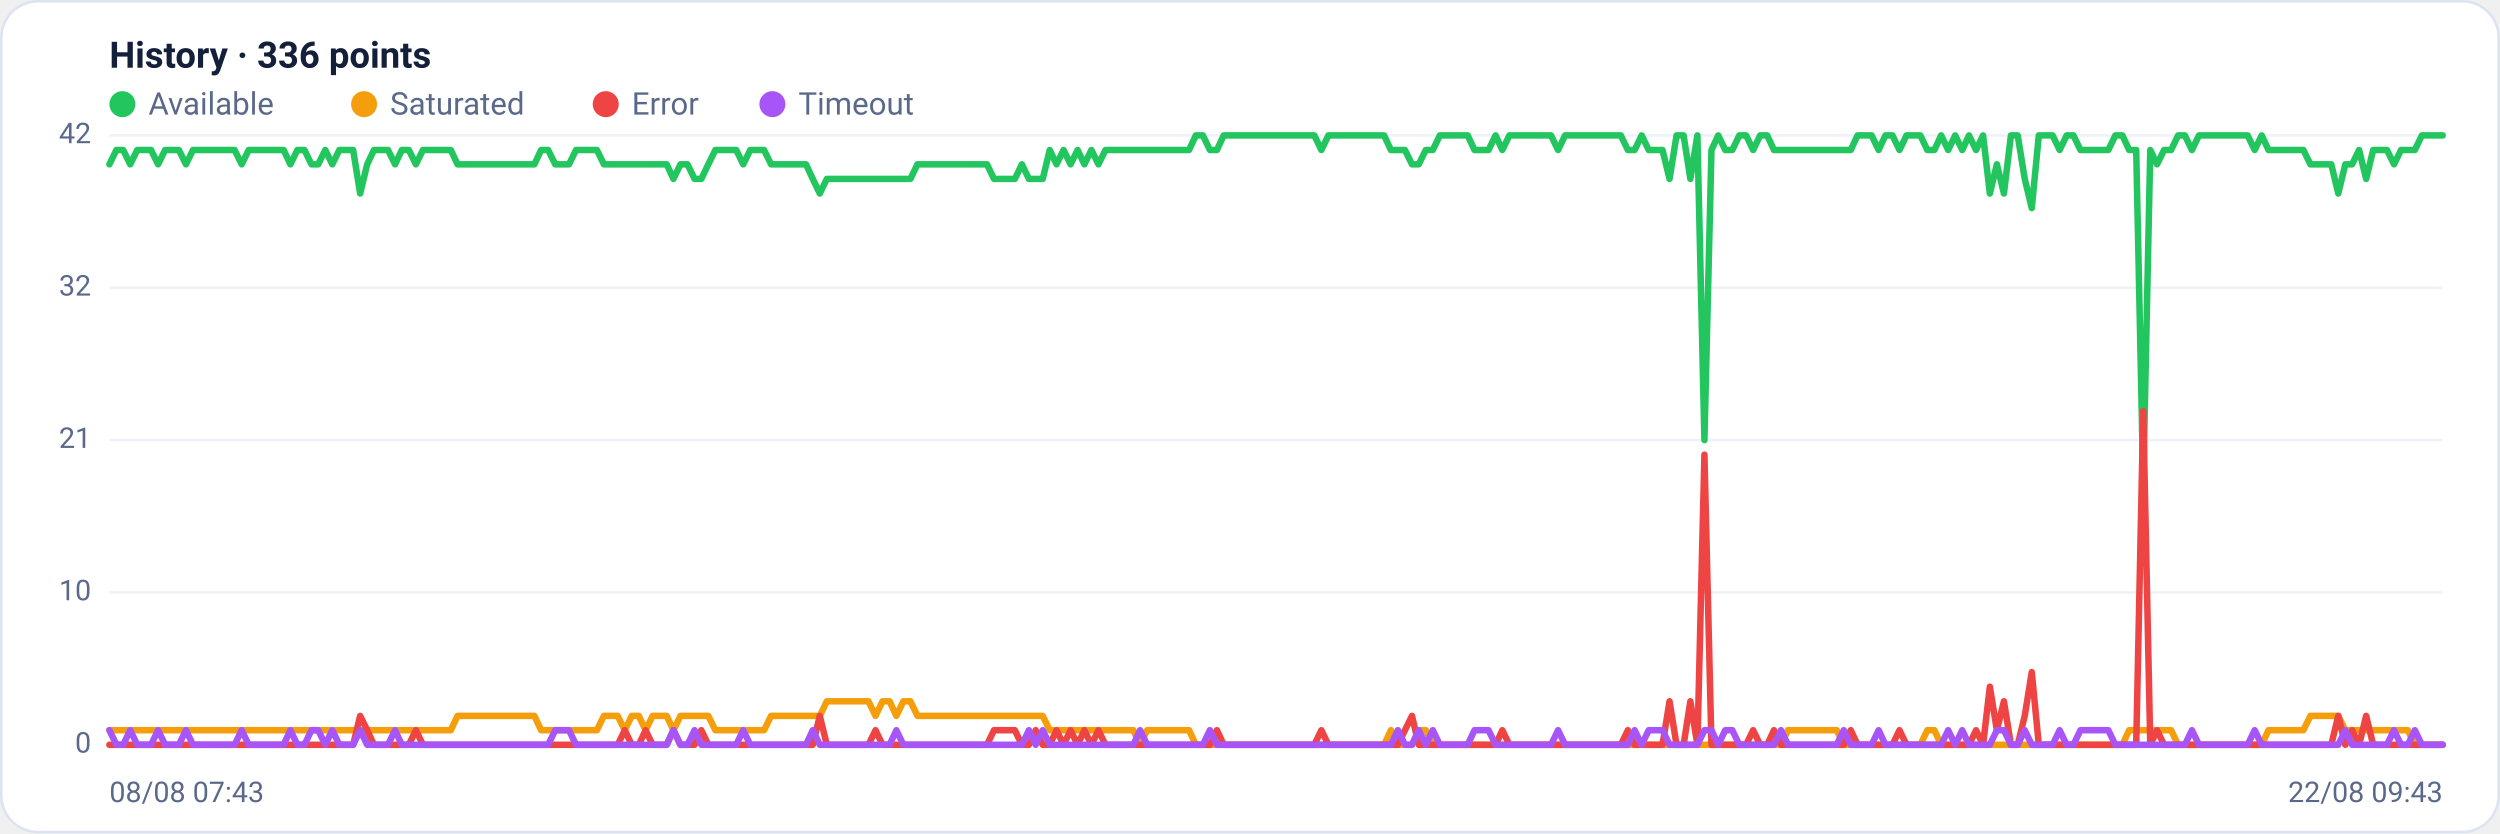
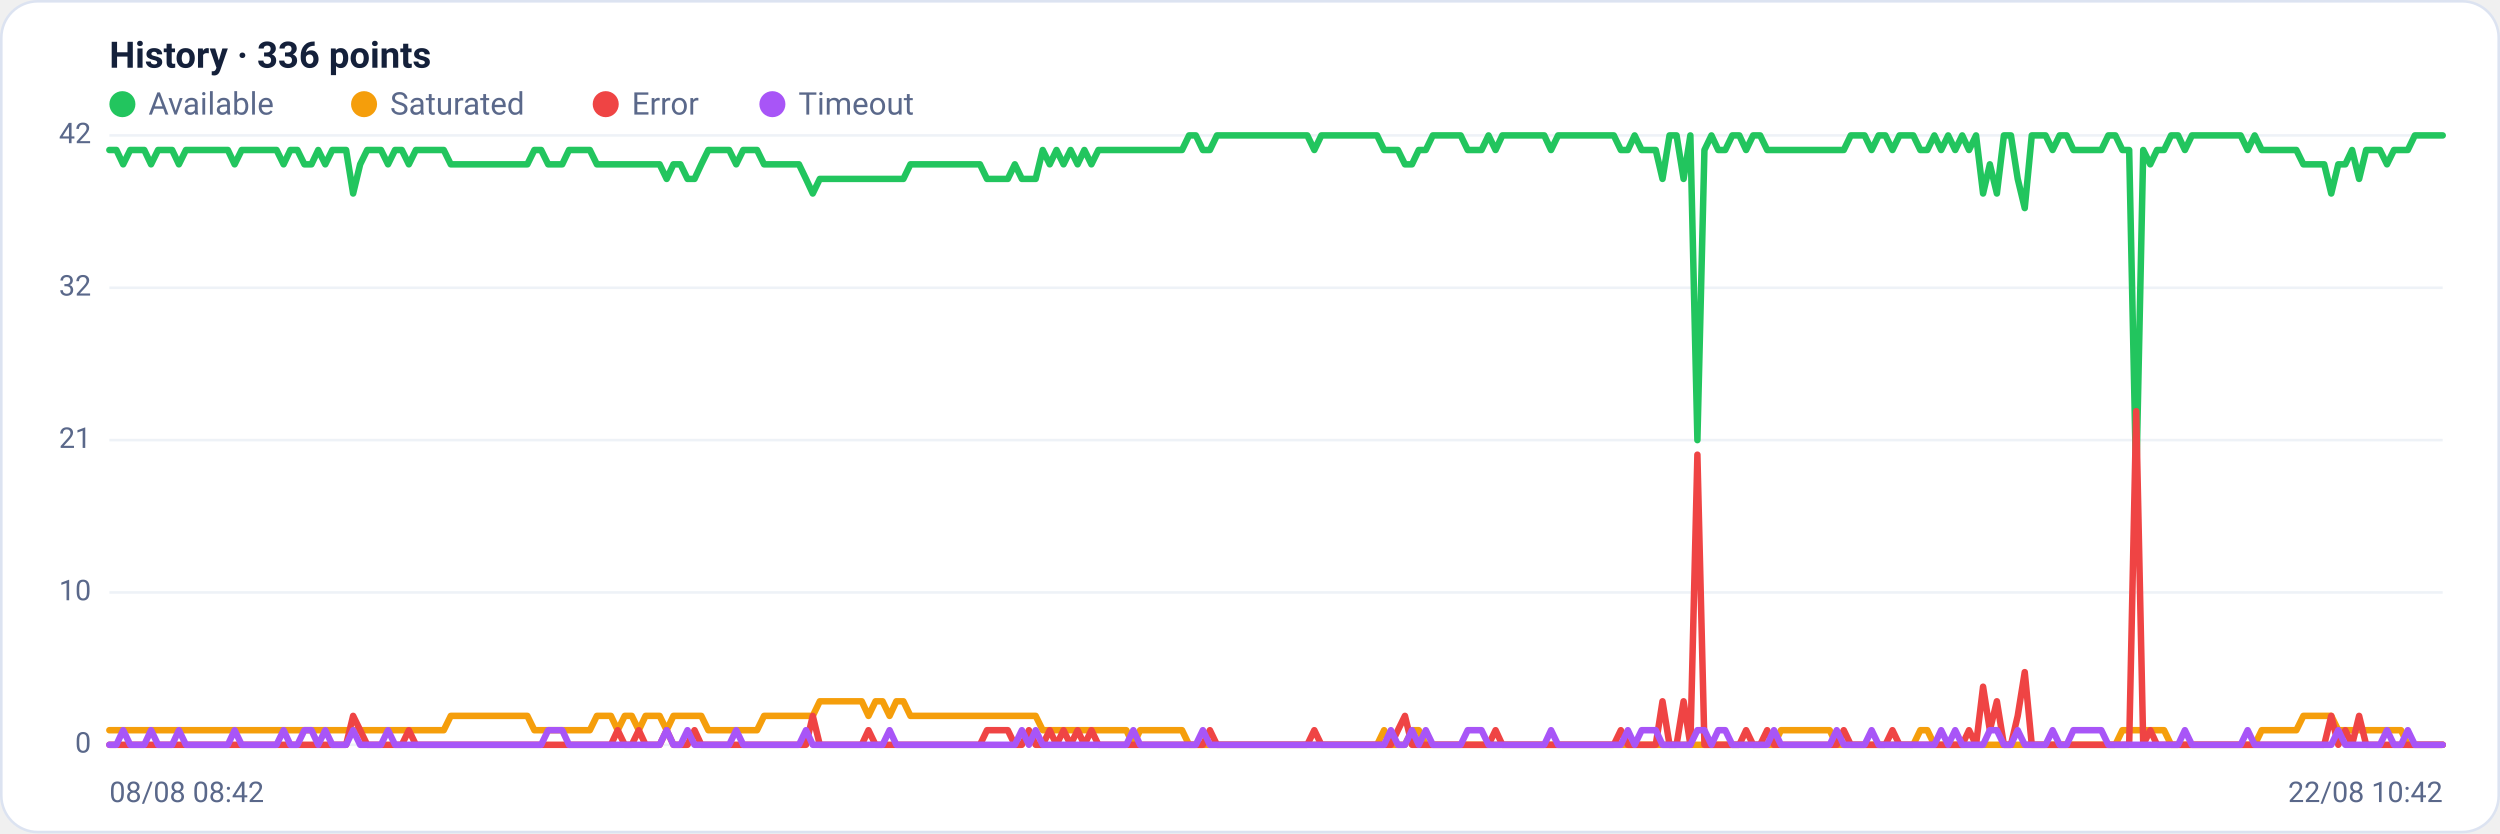
<svg xmlns="http://www.w3.org/2000/svg" viewBox="0 0 960 320" width="960" height="320" font-family="Segoe UI, system-ui, -apple-system, Roboto, Helvetica, Arial, sans-serif" role="img" aria-label="Availability history per region">
  <rect x="0.5" y="0.5" width="959" height="319" rx="14" fill="#ffffff" stroke="#dce3f1" />
  <text x="42" y="26" font-size="14" font-weight="600" fill="#14203a">History · 336 points</text>
  <circle cx="47" cy="40" r="5" fill="#22c55e" />
  <text x="57" y="44" font-size="12" fill="#5a688a">Available</text>
  <circle cx="139.8" cy="40" r="5" fill="#f59e0b" />
  <text x="149.8" y="44" font-size="12" fill="#5a688a">Saturated</text>
  <circle cx="232.6" cy="40" r="5" fill="#ef4444" />
  <text x="242.6" y="44" font-size="12" fill="#5a688a">Error</text>
  <circle cx="296.6" cy="40" r="5" fill="#a855f7" />
  <text x="306.6" y="44" font-size="12" fill="#5a688a">Timeout</text>
  <line x1="42" y1="286.0" x2="938" y2="286.0" stroke="#eef2f7" stroke-width="1" />
  <text x="35" y="289.0" text-anchor="end" font-size="11" fill="#5a688a">0</text>
  <line x1="42" y1="227.5" x2="938" y2="227.5" stroke="#eef2f7" stroke-width="1" />
  <text x="35" y="230.5" text-anchor="end" font-size="11" fill="#5a688a">10</text>
  <line x1="42" y1="169.0" x2="938" y2="169.0" stroke="#eef2f7" stroke-width="1" />
  <text x="35" y="172.0" text-anchor="end" font-size="11" fill="#5a688a">21</text>
  <line x1="42" y1="110.5" x2="938" y2="110.5" stroke="#eef2f7" stroke-width="1" />
  <text x="35" y="113.5" text-anchor="end" font-size="11" fill="#5a688a">32</text>
  <line x1="42" y1="52.0" x2="938" y2="52.0" stroke="#eef2f7" stroke-width="1" />
  <text x="35" y="55.0" text-anchor="end" font-size="11" fill="#5a688a">42</text>
-   <polyline fill="none" stroke="#22c55e" stroke-width="2.5" stroke-linejoin="round" stroke-linecap="round" points="42.0,63.1 44.7,57.6 47.3,57.6 50.0,63.1 52.7,57.6 55.4,57.6 58.0,57.6 60.7,63.1 63.4,57.6 66.1,57.6 68.7,57.6 71.4,63.1 74.1,57.6 76.8,57.6 79.4,57.6 82.1,57.6 84.8,57.6 87.5,57.6 90.1,57.6 92.8,63.1 95.5,57.6 98.2,57.6 100.8,57.6 103.5,57.6 106.2,57.6 108.9,57.6 111.5,63.1 114.2,57.6 116.9,57.6 119.6,63.1 122.2,63.1 124.9,57.6 127.6,63.1 130.3,57.6 132.9,57.6 135.6,57.6 138.3,74.3 141.0,63.1 143.6,57.6 146.3,57.6 149.0,57.6 151.7,63.1 154.3,57.6 157.0,57.6 159.7,63.1 162.4,57.6 165.0,57.6 167.7,57.6 170.4,57.6 173.1,57.6 175.7,63.1 178.4,63.1 181.1,63.1 183.8,63.1 186.4,63.1 189.1,63.1 191.8,63.1 194.5,63.1 197.1,63.1 199.8,63.1 202.5,63.1 205.2,63.1 207.8,57.6 210.5,57.6 213.2,63.1 215.9,63.1 218.5,63.1 221.2,57.6 223.9,57.6 226.5,57.6 229.2,57.6 231.9,63.1 234.6,63.1 237.2,63.1 239.9,63.1 242.6,63.1 245.3,63.1 247.9,63.1 250.6,63.1 253.3,63.1 256.0,63.1 258.6,68.7 261.3,63.1 264.0,63.1 266.7,68.7 269.3,68.7 272.0,63.1 274.7,57.6 277.4,57.6 280.0,57.6 282.7,57.6 285.4,63.1 288.1,57.6 290.7,57.6 293.4,57.6 296.1,63.1 298.8,63.1 301.4,63.1 304.1,63.1 306.8,63.1 309.5,63.1 312.1,68.7 314.8,74.3 317.5,68.7 320.2,68.7 322.8,68.7 325.5,68.7 328.2,68.7 330.9,68.7 333.5,68.7 336.2,68.7 338.9,68.7 341.6,68.7 344.2,68.7 346.9,68.7 349.6,68.7 352.3,63.1 354.9,63.1 357.6,63.1 360.3,63.1 363.0,63.1 365.6,63.1 368.3,63.1 371.0,63.1 373.7,63.1 376.3,63.1 379.0,63.1 381.7,68.7 384.4,68.7 387.0,68.7 389.7,68.7 392.4,63.1 395.1,68.7 397.7,68.7 400.4,68.7 403.1,57.6 405.7,63.1 408.4,57.6 411.1,63.1 413.8,57.6 416.4,63.1 419.1,57.6 421.8,63.1 424.5,57.6 427.1,57.6 429.8,57.6 432.5,57.6 435.2,57.6 437.8,57.6 440.5,57.6 443.2,57.6 445.9,57.6 448.5,57.6 451.2,57.6 453.9,57.6 456.6,57.6 459.2,52.0 461.9,52.0 464.6,57.6 467.3,57.6 469.9,52.0 472.6,52.0 475.3,52.0 478.0,52.0 480.6,52.0 483.3,52.0 486.0,52.0 488.7,52.0 491.3,52.0 494.0,52.0 496.7,52.0 499.4,52.0 502.0,52.0 504.7,52.0 507.4,57.6 510.1,52.0 512.7,52.0 515.4,52.0 518.1,52.0 520.8,52.0 523.4,52.0 526.1,52.0 528.8,52.0 531.5,52.0 534.1,57.6 536.8,57.6 539.5,57.6 542.2,63.1 544.8,63.1 547.5,57.6 550.2,57.6 552.9,52.0 555.5,52.0 558.2,52.0 560.9,52.0 563.6,52.0 566.2,57.6 568.9,57.6 571.6,57.6 574.3,52.0 576.9,57.6 579.6,52.0 582.3,52.0 584.9,52.0 587.6,52.0 590.3,52.0 593.0,52.0 595.6,52.0 598.3,57.6 601.0,52.0 603.7,52.0 606.3,52.0 609.0,52.0 611.7,52.0 614.4,52.0 617.0,52.0 619.7,52.0 622.4,52.0 625.1,57.6 627.7,57.6 630.4,52.0 633.1,57.6 635.8,57.6 638.4,57.6 641.1,68.7 643.8,52.0 646.5,52.0 649.1,68.7 651.8,52.0 654.5,169.0 657.2,57.6 659.8,52.0 662.5,57.6 665.2,57.6 667.9,52.0 670.5,52.0 673.2,57.6 675.9,52.0 678.6,52.0 681.2,57.6 683.9,57.6 686.6,57.6 689.3,57.6 691.9,57.6 694.6,57.6 697.3,57.6 700.0,57.6 702.6,57.6 705.3,57.6 708.0,57.6 710.7,57.6 713.3,52.0 716.0,52.0 718.7,52.0 721.4,57.6 724.0,52.0 726.7,52.0 729.4,57.6 732.1,52.0 734.7,52.0 737.4,52.0 740.1,57.6 742.8,57.6 745.4,52.0 748.1,57.6 750.8,52.0 753.5,57.6 756.1,52.0 758.8,57.6 761.5,52.0 764.1,74.3 766.8,63.1 769.5,74.3 772.2,52.0 774.8,52.0 777.5,68.7 780.2,79.9 782.9,52.0 785.5,52.0 788.2,52.0 790.9,57.6 793.6,52.0 796.2,52.0 798.9,57.6 801.6,57.6 804.3,57.6 806.9,57.6 809.6,57.6 812.3,52.0 815.0,52.0 817.6,57.6 820.3,57.6 823.0,185.7 825.7,57.6 828.3,63.1 831.0,57.6 833.7,57.6 836.4,52.0 839.0,52.0 841.7,57.6 844.4,52.0 847.1,52.0 849.7,52.0 852.4,52.0 855.1,52.0 857.8,52.0 860.4,52.0 863.1,52.0 865.8,57.6 868.5,52.0 871.1,57.6 873.8,57.6 876.5,57.6 879.2,57.6 881.8,57.6 884.5,57.6 887.2,63.1 889.9,63.1 892.5,63.1 895.2,63.1 897.9,74.3 900.6,63.1 903.2,63.1 905.9,57.6 908.6,68.7 911.3,57.6 913.9,57.6 916.6,57.6 919.3,63.1 922.0,57.6 924.6,57.6 927.3,57.6 930.0,52.0 932.7,52.0 935.3,52.0 938.0,52.0" />
-   <polyline fill="none" stroke="#f59e0b" stroke-width="2.5" stroke-linejoin="round" stroke-linecap="round" points="42.0,280.4 44.7,280.4 47.3,280.4 50.0,280.4 52.7,280.4 55.4,280.4 58.0,280.4 60.7,280.4 63.4,280.4 66.1,280.4 68.7,280.4 71.4,280.4 74.1,280.4 76.8,280.4 79.4,280.4 82.1,280.4 84.8,280.4 87.5,280.4 90.1,280.4 92.8,280.4 95.5,280.4 98.2,280.4 100.8,280.4 103.5,280.4 106.2,280.4 108.9,280.4 111.5,280.4 114.2,280.4 116.9,280.4 119.6,280.4 122.2,280.4 124.9,280.4 127.6,280.4 130.3,280.4 132.9,280.4 135.6,280.4 138.3,280.4 141.0,280.4 143.6,280.4 146.3,280.4 149.0,280.4 151.7,280.4 154.3,280.4 157.0,280.4 159.7,280.4 162.4,280.4 165.0,280.4 167.7,280.4 170.4,280.4 173.1,280.4 175.7,274.9 178.4,274.9 181.1,274.9 183.8,274.9 186.4,274.9 189.1,274.9 191.8,274.9 194.5,274.9 197.1,274.9 199.8,274.9 202.5,274.9 205.2,274.9 207.8,280.4 210.5,280.4 213.2,280.4 215.9,280.4 218.5,280.4 221.2,280.4 223.9,280.4 226.5,280.4 229.2,280.4 231.9,274.9 234.6,274.9 237.2,274.9 239.9,280.4 242.6,274.9 245.3,274.9 247.9,280.4 250.6,274.9 253.3,274.9 256.0,274.9 258.6,280.4 261.3,274.9 264.0,274.9 266.7,274.9 269.3,274.9 272.0,274.9 274.7,280.4 277.4,280.4 280.0,280.4 282.7,280.4 285.4,280.4 288.1,280.4 290.7,280.4 293.4,280.4 296.1,274.9 298.8,274.9 301.4,274.9 304.1,274.9 306.8,274.9 309.5,274.9 312.1,274.9 314.8,274.9 317.5,269.3 320.2,269.3 322.8,269.3 325.5,269.3 328.2,269.3 330.9,269.3 333.5,269.3 336.2,274.9 338.9,269.3 341.6,269.3 344.2,274.9 346.9,269.3 349.6,269.3 352.3,274.9 354.9,274.9 357.6,274.9 360.3,274.9 363.0,274.9 365.6,274.9 368.3,274.9 371.0,274.9 373.7,274.9 376.3,274.9 379.0,274.9 381.7,274.9 384.4,274.9 387.0,274.9 389.7,274.9 392.4,274.9 395.1,274.9 397.7,274.9 400.4,274.9 403.1,280.4 405.7,280.4 408.4,280.4 411.1,280.4 413.8,280.4 416.4,280.4 419.1,280.4 421.8,280.4 424.5,280.4 427.1,280.4 429.8,280.4 432.5,280.4 435.2,280.4 437.8,286.0 440.5,280.4 443.2,280.4 445.9,280.4 448.5,280.4 451.2,280.4 453.9,280.4 456.6,280.4 459.2,286.0 461.9,286.0 464.6,286.0 467.3,286.0 469.9,286.0 472.6,286.0 475.3,286.0 478.0,286.0 480.6,286.0 483.3,286.0 486.0,286.0 488.7,286.0 491.3,286.0 494.0,286.0 496.7,286.0 499.4,286.0 502.0,286.0 504.7,286.0 507.4,286.0 510.1,286.0 512.7,286.0 515.4,286.0 518.1,286.0 520.8,286.0 523.4,286.0 526.1,286.0 528.8,286.0 531.5,286.0 534.1,280.4 536.8,286.0 539.5,286.0 542.2,286.0 544.8,280.4 547.5,280.4 550.2,286.0 552.9,286.0 555.5,286.0 558.2,286.0 560.9,286.0 563.6,286.0 566.2,286.0 568.9,286.0 571.6,286.0 574.3,286.0 576.9,286.0 579.6,286.0 582.3,286.0 584.9,286.0 587.6,286.0 590.3,286.0 593.0,286.0 595.6,286.0 598.3,286.0 601.0,286.0 603.7,286.0 606.3,286.0 609.0,286.0 611.7,286.0 614.4,286.0 617.0,286.0 619.7,286.0 622.4,286.0 625.1,286.0 627.7,286.0 630.4,286.0 633.1,286.0 635.8,286.0 638.4,286.0 641.1,286.0 643.8,286.0 646.5,286.0 649.1,286.0 651.8,286.0 654.5,286.0 657.2,286.0 659.8,286.0 662.5,286.0 665.2,286.0 667.9,286.0 670.5,286.0 673.2,286.0 675.9,286.0 678.6,286.0 681.2,286.0 683.9,286.0 686.6,280.4 689.3,280.4 691.9,280.4 694.6,280.4 697.3,280.4 700.0,280.4 702.6,280.4 705.3,280.4 708.0,286.0 710.7,286.0 713.3,286.0 716.0,286.0 718.7,286.0 721.4,286.0 724.0,286.0 726.7,286.0 729.4,286.0 732.1,286.0 734.7,286.0 737.4,286.0 740.1,280.4 742.8,280.4 745.4,286.0 748.1,286.0 750.8,286.0 753.5,286.0 756.1,286.0 758.8,286.0 761.5,286.0 764.1,286.0 766.8,286.0 769.5,286.0 772.2,286.0 774.8,286.0 777.5,286.0 780.2,286.0 782.9,286.0 785.5,286.0 788.2,286.0 790.9,286.0 793.6,286.0 796.2,286.0 798.9,286.0 801.6,286.0 804.3,286.0 806.9,286.0 809.6,286.0 812.3,286.0 815.0,286.0 817.6,280.4 820.3,280.4 823.0,280.4 825.7,280.4 828.3,280.4 831.0,280.4 833.7,280.4 836.4,286.0 839.0,286.0 841.7,286.0 844.4,286.0 847.1,286.0 849.7,286.0 852.4,286.0 855.1,286.0 857.8,286.0 860.4,286.0 863.1,286.0 865.8,286.0 868.5,286.0 871.1,280.4 873.8,280.4 876.5,280.4 879.2,280.4 881.8,280.4 884.5,280.4 887.2,274.9 889.9,274.9 892.5,274.9 895.2,274.9 897.9,274.9 900.6,280.4 903.2,280.4 905.9,280.4 908.6,280.4 911.3,280.4 913.9,280.4 916.6,280.4 919.3,280.4 922.0,280.4 924.6,280.4 927.3,286.0 930.0,286.0 932.7,286.0 935.3,286.0 938.0,286.0" />
-   <polyline fill="none" stroke="#ef4444" stroke-width="2.5" stroke-linejoin="round" stroke-linecap="round" points="42.0,286.0 44.7,286.0 47.3,286.0 50.0,286.0 52.7,286.0 55.4,286.0 58.0,286.0 60.7,286.0 63.4,286.0 66.1,286.0 68.7,286.0 71.4,286.0 74.1,286.0 76.8,286.0 79.4,286.0 82.1,286.0 84.8,286.0 87.5,286.0 90.1,286.0 92.8,286.0 95.5,286.0 98.2,286.0 100.8,286.0 103.5,286.0 106.2,286.0 108.9,286.0 111.5,286.0 114.2,286.0 116.9,286.0 119.6,286.0 122.2,286.0 124.9,286.0 127.6,286.0 130.3,286.0 132.9,286.0 135.6,286.0 138.3,274.9 141.0,280.4 143.6,286.0 146.3,286.0 149.0,286.0 151.7,286.0 154.3,286.0 157.0,286.0 159.7,280.4 162.4,286.0 165.0,286.0 167.7,286.0 170.4,286.0 173.1,286.0 175.7,286.0 178.4,286.0 181.1,286.0 183.8,286.0 186.4,286.0 189.1,286.0 191.8,286.0 194.5,286.0 197.1,286.0 199.8,286.0 202.5,286.0 205.2,286.0 207.8,286.0 210.5,286.0 213.2,286.0 215.9,286.0 218.5,286.0 221.2,286.0 223.9,286.0 226.5,286.0 229.2,286.0 231.9,286.0 234.6,286.0 237.2,286.0 239.9,280.4 242.6,286.0 245.3,286.0 247.9,280.4 250.6,286.0 253.3,286.0 256.0,286.0 258.6,280.4 261.3,286.0 264.0,286.0 266.7,286.0 269.3,280.4 272.0,286.0 274.7,286.0 277.4,286.0 280.0,286.0 282.7,286.0 285.4,286.0 288.1,286.0 290.7,286.0 293.4,286.0 296.1,286.0 298.8,286.0 301.4,286.0 304.1,286.0 306.8,286.0 309.5,286.0 312.1,286.0 314.8,274.9 317.5,286.0 320.2,286.0 322.8,286.0 325.5,286.0 328.2,286.0 330.9,286.0 333.5,286.0 336.2,280.4 338.9,286.0 341.6,286.0 344.2,286.0 346.9,286.0 349.6,286.0 352.3,286.0 354.9,286.0 357.6,286.0 360.3,286.0 363.0,286.0 365.6,286.0 368.3,286.0 371.0,286.0 373.7,286.0 376.3,286.0 379.0,286.0 381.7,280.4 384.4,280.4 387.0,280.4 389.7,280.4 392.4,286.0 395.1,286.0 397.7,280.4 400.4,286.0 403.1,286.0 405.7,280.4 408.4,286.0 411.1,280.4 413.8,286.0 416.4,280.4 419.1,286.0 421.8,280.4 424.5,286.0 427.1,286.0 429.8,286.0 432.5,286.0 435.2,286.0 437.8,286.0 440.5,286.0 443.2,286.0 445.9,286.0 448.5,286.0 451.2,286.0 453.9,286.0 456.6,286.0 459.2,286.0 461.9,286.0 464.6,286.0 467.3,280.4 469.9,286.0 472.6,286.0 475.3,286.0 478.0,286.0 480.6,286.0 483.3,286.0 486.0,286.0 488.7,286.0 491.3,286.0 494.0,286.0 496.7,286.0 499.4,286.0 502.0,286.0 504.7,286.0 507.4,280.4 510.1,286.0 512.7,286.0 515.4,286.0 518.1,286.0 520.8,286.0 523.4,286.0 526.1,286.0 528.8,286.0 531.5,286.0 534.1,286.0 536.8,286.0 539.5,280.4 542.2,274.9 544.8,286.0 547.5,286.0 550.2,286.0 552.9,286.0 555.5,286.0 558.2,286.0 560.9,286.0 563.6,286.0 566.2,286.0 568.9,286.0 571.6,286.0 574.3,286.0 576.9,280.4 579.6,286.0 582.3,286.0 584.9,286.0 587.6,286.0 590.3,286.0 593.0,286.0 595.6,286.0 598.3,286.0 601.0,286.0 603.7,286.0 606.3,286.0 609.0,286.0 611.7,286.0 614.4,286.0 617.0,286.0 619.7,286.0 622.4,286.0 625.1,280.4 627.7,286.0 630.4,286.0 633.1,286.0 635.8,286.0 638.4,286.0 641.1,269.3 643.8,286.0 646.5,286.0 649.1,269.3 651.8,286.0 654.5,174.6 657.2,286.0 659.8,286.0 662.5,286.0 665.2,286.0 667.9,286.0 670.5,286.0 673.2,280.4 675.9,286.0 678.6,286.0 681.2,280.4 683.9,286.0 686.6,286.0 689.3,286.0 691.9,286.0 694.6,286.0 697.3,286.0 700.0,286.0 702.6,286.0 705.3,286.0 708.0,286.0 710.7,280.4 713.3,286.0 716.0,286.0 718.7,286.0 721.4,286.0 724.0,286.0 726.7,286.0 729.4,280.4 732.1,286.0 734.7,286.0 737.4,286.0 740.1,286.0 742.8,286.0 745.4,286.0 748.1,286.0 750.8,286.0 753.5,286.0 756.1,286.0 758.8,280.4 761.5,286.0 764.1,263.7 766.8,280.4 769.5,269.3 772.2,286.0 774.8,286.0 777.5,274.9 780.2,258.1 782.9,286.0 785.5,286.0 788.2,286.0 790.9,286.0 793.6,286.0 796.2,286.0 798.9,286.0 801.6,286.0 804.3,286.0 806.9,286.0 809.6,286.0 812.3,286.0 815.0,286.0 817.6,286.0 820.3,286.0 823.0,157.9 825.7,286.0 828.3,280.4 831.0,286.0 833.7,286.0 836.4,286.0 839.0,286.0 841.7,286.0 844.4,286.0 847.1,286.0 849.7,286.0 852.4,286.0 855.1,286.0 857.8,286.0 860.4,286.0 863.1,286.0 865.8,286.0 868.5,286.0 871.1,286.0 873.8,286.0 876.5,286.0 879.2,286.0 881.8,286.0 884.5,286.0 887.2,286.0 889.9,286.0 892.5,286.0 895.2,286.0 897.9,274.9 900.6,286.0 903.2,280.4 905.9,286.0 908.6,274.9 911.3,286.0 913.9,286.0 916.6,286.0 919.3,286.0 922.0,286.0 924.6,286.0 927.3,286.0 930.0,286.0 932.7,286.0 935.3,286.0 938.0,286.0" />
-   <polyline fill="none" stroke="#a855f7" stroke-width="2.5" stroke-linejoin="round" stroke-linecap="round" points="42.0,280.4 44.7,286.0 47.3,286.0 50.0,280.4 52.7,286.0 55.4,286.0 58.0,286.0 60.7,280.4 63.4,286.0 66.1,286.0 68.7,286.0 71.4,280.4 74.1,286.0 76.8,286.0 79.4,286.0 82.1,286.0 84.8,286.0 87.5,286.0 90.1,286.0 92.8,280.4 95.5,286.0 98.2,286.0 100.8,286.0 103.5,286.0 106.2,286.0 108.9,286.0 111.5,280.4 114.2,286.0 116.9,286.0 119.6,280.4 122.2,280.4 124.9,286.0 127.6,280.4 130.3,286.0 132.9,286.0 135.6,286.0 138.3,280.4 141.0,286.0 143.6,286.0 146.3,286.0 149.0,286.0 151.7,280.4 154.3,286.0 157.0,286.0 159.7,286.0 162.4,286.0 165.0,286.0 167.7,286.0 170.4,286.0 173.1,286.0 175.7,286.0 178.4,286.0 181.1,286.0 183.8,286.0 186.4,286.0 189.1,286.0 191.8,286.0 194.5,286.0 197.1,286.0 199.8,286.0 202.5,286.0 205.2,286.0 207.8,286.0 210.5,286.0 213.2,280.4 215.9,280.4 218.5,280.4 221.2,286.0 223.9,286.0 226.5,286.0 229.2,286.0 231.9,286.0 234.6,286.0 237.2,286.0 239.9,286.0 242.6,286.0 245.3,286.0 247.9,286.0 250.6,286.0 253.3,286.0 256.0,286.0 258.6,280.4 261.3,286.0 264.0,286.0 266.7,280.4 269.3,286.0 272.0,286.0 274.7,286.0 277.4,286.0 280.0,286.0 282.7,286.0 285.4,280.4 288.1,286.0 290.7,286.0 293.4,286.0 296.1,286.0 298.8,286.0 301.4,286.0 304.1,286.0 306.8,286.0 309.5,286.0 312.1,280.4 314.8,286.0 317.5,286.0 320.2,286.0 322.8,286.0 325.5,286.0 328.2,286.0 330.9,286.0 333.5,286.0 336.2,286.0 338.9,286.0 341.6,286.0 344.2,280.4 346.9,286.0 349.6,286.0 352.3,286.0 354.9,286.0 357.6,286.0 360.3,286.0 363.0,286.0 365.6,286.0 368.3,286.0 371.0,286.0 373.7,286.0 376.3,286.0 379.0,286.0 381.7,286.0 384.4,286.0 387.0,286.0 389.7,286.0 392.4,286.0 395.1,280.4 397.7,286.0 400.4,280.4 403.1,286.0 405.7,286.0 408.4,286.0 411.1,286.0 413.8,286.0 416.4,286.0 419.1,286.0 421.8,286.0 424.5,286.0 427.1,286.0 429.8,286.0 432.5,286.0 435.2,286.0 437.8,280.4 440.5,286.0 443.2,286.0 445.9,286.0 448.5,286.0 451.2,286.0 453.9,286.0 456.6,286.0 459.2,286.0 461.9,286.0 464.6,280.4 467.3,286.0 469.9,286.0 472.6,286.0 475.3,286.0 478.0,286.0 480.6,286.0 483.3,286.0 486.0,286.0 488.7,286.0 491.3,286.0 494.0,286.0 496.7,286.0 499.4,286.0 502.0,286.0 504.7,286.0 507.4,286.0 510.1,286.0 512.7,286.0 515.4,286.0 518.1,286.0 520.8,286.0 523.4,286.0 526.1,286.0 528.8,286.0 531.5,286.0 534.1,286.0 536.8,280.4 539.5,286.0 542.2,286.0 544.8,280.4 547.5,286.0 550.2,280.4 552.9,286.0 555.5,286.0 558.2,286.0 560.9,286.0 563.6,286.0 566.2,280.4 568.9,280.4 571.6,280.4 574.3,286.0 576.9,286.0 579.6,286.0 582.3,286.0 584.9,286.0 587.6,286.0 590.3,286.0 593.0,286.0 595.6,286.0 598.3,280.4 601.0,286.0 603.7,286.0 606.3,286.0 609.0,286.0 611.7,286.0 614.4,286.0 617.0,286.0 619.7,286.0 622.4,286.0 625.1,286.0 627.7,280.4 630.4,286.0 633.1,280.4 635.8,280.4 638.4,280.4 641.1,286.0 643.8,286.0 646.5,286.0 649.1,286.0 651.8,286.0 654.5,280.4 657.2,280.4 659.8,286.0 662.5,280.4 665.2,280.4 667.9,286.0 670.5,286.0 673.2,286.0 675.9,286.0 678.6,286.0 681.2,286.0 683.9,280.4 686.6,286.0 689.3,286.0 691.9,286.0 694.6,286.0 697.3,286.0 700.0,286.0 702.6,286.0 705.3,286.0 708.0,280.4 710.7,286.0 713.3,286.0 716.0,286.0 718.7,286.0 721.4,280.4 724.0,286.0 726.7,286.0 729.4,286.0 732.1,286.0 734.7,286.0 737.4,286.0 740.1,286.0 742.8,286.0 745.4,286.0 748.1,280.4 750.8,286.0 753.5,280.4 756.1,286.0 758.8,286.0 761.5,286.0 764.1,286.0 766.8,280.4 769.5,280.4 772.2,286.0 774.8,286.0 777.5,280.4 780.2,286.0 782.9,286.0 785.5,286.0 788.2,286.0 790.9,280.4 793.6,286.0 796.2,286.0 798.9,280.4 801.6,280.4 804.3,280.4 806.9,280.4 809.6,280.4 812.3,286.0 815.0,286.0 817.6,286.0 820.3,286.0 823.0,286.0 825.7,286.0 828.3,286.0 831.0,286.0 833.7,286.0 836.4,286.0 839.0,286.0 841.7,280.4 844.4,286.0 847.1,286.0 849.7,286.0 852.4,286.0 855.1,286.0 857.8,286.0 860.4,286.0 863.1,286.0 865.8,280.4 868.5,286.0 871.1,286.0 873.8,286.0 876.5,286.0 879.2,286.0 881.8,286.0 884.5,286.0 887.2,286.0 889.9,286.0 892.5,286.0 895.2,286.0 897.9,286.0 900.6,280.4 903.2,286.0 905.9,286.0 908.6,286.0 911.3,286.0 913.9,286.0 916.6,286.0 919.3,280.4 922.0,286.0 924.6,286.0 927.3,280.4 930.0,286.0 932.7,286.0 935.3,286.0 938.0,286.0" />
-   <text x="42" y="308" font-size="11" fill="#5a688a">08/08 07:43</text>
-   <text x="938" y="308" text-anchor="end" font-size="11" fill="#5a688a">22/08 09:43</text>
+   <polyline fill="none" stroke="#22c55e" stroke-width="2.5" stroke-linejoin="round" stroke-linecap="round" points="42.0,57.6 44.7,57.6 47.3,63.1 50.0,57.6 52.7,57.6 55.4,57.6 58.0,63.1 60.7,57.6 63.4,57.6 66.1,57.6 68.7,63.1 71.4,57.6 74.1,57.6 76.8,57.6 79.4,57.6 82.1,57.6 84.8,57.6 87.5,57.6 90.1,63.1 92.8,57.6 95.5,57.6 98.2,57.6 100.8,57.6 103.5,57.6 106.2,57.6 108.9,63.1 111.5,57.6 114.2,57.6 116.9,63.1 119.6,63.1 122.2,57.6 124.9,63.1 127.6,57.6 130.3,57.6 132.9,57.6 135.6,74.3 138.3,63.1 141.0,57.6 143.6,57.6 146.3,57.6 149.0,63.1 151.7,57.6 154.3,57.6 157.0,63.1 159.7,57.6 162.4,57.6 165.0,57.6 167.7,57.6 170.4,57.6 173.1,63.1 175.7,63.1 178.4,63.1 181.1,63.1 183.8,63.1 186.4,63.1 189.1,63.1 191.8,63.1 194.5,63.1 197.1,63.1 199.8,63.1 202.5,63.1 205.2,57.6 207.8,57.6 210.5,63.1 213.2,63.1 215.9,63.1 218.5,57.6 221.2,57.6 223.9,57.6 226.5,57.6 229.2,63.1 231.9,63.1 234.6,63.1 237.2,63.1 239.9,63.1 242.6,63.1 245.3,63.1 247.9,63.1 250.6,63.1 253.3,63.1 256.0,68.7 258.6,63.1 261.3,63.1 264.0,68.7 266.7,68.7 269.3,63.1 272.0,57.6 274.7,57.6 277.4,57.6 280.0,57.6 282.7,63.1 285.4,57.6 288.1,57.6 290.7,57.6 293.4,63.1 296.1,63.1 298.8,63.1 301.4,63.1 304.1,63.1 306.8,63.1 309.5,68.7 312.1,74.3 314.8,68.7 317.5,68.7 320.2,68.7 322.8,68.7 325.5,68.7 328.2,68.7 330.9,68.7 333.5,68.7 336.2,68.7 338.9,68.7 341.6,68.7 344.2,68.7 346.9,68.7 349.6,63.1 352.3,63.1 354.9,63.1 357.6,63.1 360.3,63.1 363.0,63.1 365.6,63.1 368.3,63.1 371.0,63.1 373.7,63.1 376.3,63.1 379.0,68.7 381.7,68.7 384.4,68.7 387.0,68.7 389.7,63.1 392.4,68.7 395.1,68.7 397.7,68.7 400.4,57.6 403.1,63.1 405.7,57.6 408.4,63.1 411.1,57.6 413.8,63.1 416.4,57.6 419.1,63.1 421.8,57.6 424.5,57.6 427.1,57.6 429.8,57.6 432.5,57.6 435.2,57.6 437.8,57.6 440.5,57.6 443.2,57.6 445.9,57.6 448.5,57.6 451.2,57.6 453.9,57.6 456.6,52.0 459.2,52.0 461.9,57.6 464.6,57.6 467.3,52.0 469.9,52.0 472.6,52.0 475.3,52.0 478.0,52.0 480.6,52.0 483.3,52.0 486.0,52.0 488.7,52.0 491.3,52.0 494.0,52.0 496.7,52.0 499.4,52.0 502.0,52.0 504.7,57.6 507.4,52.0 510.1,52.0 512.7,52.0 515.4,52.0 518.1,52.0 520.8,52.0 523.4,52.0 526.1,52.0 528.8,52.0 531.5,57.6 534.1,57.6 536.8,57.6 539.5,63.1 542.2,63.1 544.8,57.6 547.5,57.6 550.2,52.0 552.9,52.0 555.5,52.0 558.2,52.0 560.9,52.0 563.6,57.6 566.2,57.6 568.9,57.6 571.6,52.0 574.3,57.6 576.9,52.0 579.6,52.0 582.3,52.0 584.9,52.0 587.6,52.0 590.3,52.0 593.0,52.0 595.6,57.6 598.3,52.0 601.0,52.0 603.7,52.0 606.3,52.0 609.0,52.0 611.7,52.0 614.4,52.0 617.0,52.0 619.7,52.0 622.4,57.6 625.1,57.6 627.7,52.0 630.4,57.6 633.1,57.6 635.8,57.6 638.4,68.7 641.1,52.0 643.8,52.0 646.5,68.7 649.1,52.0 651.8,169.0 654.5,57.6 657.2,52.0 659.8,57.6 662.5,57.6 665.2,52.0 667.9,52.0 670.5,57.6 673.2,52.0 675.9,52.0 678.6,57.6 681.2,57.6 683.9,57.6 686.6,57.6 689.3,57.6 691.9,57.6 694.6,57.6 697.3,57.6 700.0,57.6 702.6,57.6 705.3,57.6 708.0,57.6 710.7,52.0 713.3,52.0 716.0,52.0 718.7,57.6 721.4,52.0 724.0,52.0 726.7,57.6 729.4,52.0 732.1,52.0 734.7,52.0 737.4,57.6 740.1,57.6 742.8,52.0 745.4,57.6 748.1,52.0 750.8,57.6 753.5,52.0 756.1,57.6 758.8,52.0 761.5,74.3 764.1,63.1 766.8,74.3 769.5,52.0 772.2,52.0 774.8,68.7 777.5,79.9 780.2,52.0 782.9,52.0 785.5,52.0 788.2,57.6 790.9,52.0 793.6,52.0 796.2,57.6 798.9,57.6 801.6,57.6 804.3,57.6 806.9,57.6 809.6,52.0 812.3,52.0 815.0,57.6 817.6,57.6 820.3,185.7 823.0,57.6 825.7,63.1 828.3,57.6 831.0,57.6 833.7,52.0 836.4,52.0 839.0,57.6 841.7,52.0 844.4,52.0 847.1,52.0 849.7,52.0 852.4,52.0 855.1,52.0 857.8,52.0 860.4,52.0 863.1,57.6 865.8,52.0 868.5,57.6 871.1,57.6 873.8,57.6 876.5,57.6 879.2,57.6 881.8,57.6 884.5,63.1 887.2,63.1 889.9,63.1 892.5,63.1 895.2,74.3 897.9,63.1 900.6,63.1 903.2,57.6 905.9,68.7 908.6,57.6 911.3,57.6 913.9,57.6 916.6,63.1 919.3,57.6 922.0,57.6 924.6,57.6 927.3,52.0 930.0,52.0 932.7,52.0 935.3,52.0 938.0,52.0" />
+   <polyline fill="none" stroke="#f59e0b" stroke-width="2.5" stroke-linejoin="round" stroke-linecap="round" points="42.0,280.4 44.7,280.4 47.3,280.4 50.0,280.4 52.7,280.4 55.4,280.4 58.0,280.4 60.7,280.4 63.4,280.4 66.1,280.4 68.7,280.4 71.4,280.4 74.1,280.4 76.8,280.4 79.4,280.4 82.1,280.4 84.8,280.4 87.5,280.4 90.1,280.4 92.8,280.4 95.5,280.4 98.2,280.4 100.8,280.4 103.5,280.4 106.2,280.4 108.9,280.4 111.5,280.4 114.2,280.4 116.9,280.4 119.6,280.4 122.2,280.4 124.9,280.4 127.6,280.4 130.3,280.4 132.9,280.4 135.6,280.4 138.3,280.4 141.0,280.4 143.6,280.4 146.3,280.4 149.0,280.4 151.7,280.4 154.3,280.4 157.0,280.4 159.7,280.4 162.4,280.4 165.0,280.4 167.7,280.4 170.4,280.4 173.1,274.9 175.7,274.9 178.4,274.9 181.1,274.9 183.8,274.9 186.4,274.9 189.1,274.9 191.8,274.9 194.5,274.9 197.1,274.9 199.8,274.9 202.5,274.9 205.2,280.4 207.8,280.4 210.5,280.4 213.2,280.4 215.9,280.4 218.5,280.4 221.2,280.4 223.9,280.4 226.5,280.4 229.2,274.9 231.9,274.9 234.6,274.9 237.2,280.4 239.9,274.9 242.6,274.9 245.3,280.4 247.9,274.9 250.6,274.9 253.3,274.9 256.0,280.4 258.6,274.9 261.3,274.9 264.0,274.9 266.7,274.9 269.3,274.9 272.0,280.4 274.7,280.4 277.4,280.4 280.0,280.4 282.7,280.4 285.4,280.4 288.1,280.4 290.7,280.4 293.4,274.9 296.1,274.9 298.8,274.9 301.4,274.9 304.1,274.9 306.8,274.9 309.5,274.9 312.1,274.9 314.8,269.3 317.5,269.3 320.2,269.3 322.8,269.3 325.5,269.3 328.2,269.3 330.9,269.3 333.5,274.9 336.2,269.3 338.9,269.3 341.6,274.9 344.2,269.3 346.9,269.3 349.6,274.9 352.3,274.9 354.9,274.9 357.6,274.9 360.3,274.9 363.0,274.9 365.6,274.9 368.3,274.9 371.0,274.9 373.7,274.9 376.3,274.9 379.0,274.9 381.7,274.9 384.4,274.9 387.0,274.9 389.7,274.9 392.4,274.9 395.1,274.9 397.7,274.9 400.4,280.4 403.1,280.4 405.7,280.4 408.4,280.4 411.1,280.4 413.8,280.4 416.4,280.4 419.1,280.4 421.8,280.4 424.5,280.4 427.1,280.4 429.8,280.4 432.5,280.4 435.2,286.0 437.8,280.4 440.5,280.4 443.2,280.4 445.9,280.4 448.5,280.4 451.2,280.4 453.9,280.4 456.6,286.0 459.2,286.0 461.9,286.0 464.6,286.0 467.3,286.0 469.9,286.0 472.6,286.0 475.3,286.0 478.0,286.0 480.6,286.0 483.3,286.0 486.0,286.0 488.7,286.0 491.3,286.0 494.0,286.0 496.7,286.0 499.4,286.0 502.0,286.0 504.7,286.0 507.4,286.0 510.1,286.0 512.7,286.0 515.4,286.0 518.1,286.0 520.8,286.0 523.4,286.0 526.1,286.0 528.8,286.0 531.5,280.4 534.1,286.0 536.8,286.0 539.5,286.0 542.2,280.4 544.8,280.4 547.5,286.0 550.2,286.0 552.9,286.0 555.5,286.0 558.2,286.0 560.9,286.0 563.6,286.0 566.2,286.0 568.9,286.0 571.6,286.0 574.3,286.0 576.9,286.0 579.6,286.0 582.3,286.0 584.9,286.0 587.6,286.0 590.3,286.0 593.0,286.0 595.6,286.0 598.3,286.0 601.0,286.0 603.7,286.0 606.3,286.0 609.0,286.0 611.7,286.0 614.4,286.0 617.0,286.0 619.7,286.0 622.4,286.0 625.1,286.0 627.7,286.0 630.4,286.0 633.1,286.0 635.8,286.0 638.4,286.0 641.1,286.0 643.8,286.0 646.5,286.0 649.1,286.0 651.8,286.0 654.5,286.0 657.2,286.0 659.8,286.0 662.5,286.0 665.2,286.0 667.9,286.0 670.5,286.0 673.2,286.0 675.9,286.0 678.6,286.0 681.2,286.0 683.9,280.4 686.6,280.4 689.3,280.4 691.9,280.4 694.6,280.4 697.3,280.4 700.0,280.4 702.6,280.4 705.3,286.0 708.0,286.0 710.7,286.0 713.3,286.0 716.0,286.0 718.7,286.0 721.4,286.0 724.0,286.0 726.7,286.0 729.4,286.0 732.1,286.0 734.7,286.0 737.4,280.4 740.1,280.4 742.8,286.0 745.4,286.0 748.1,286.0 750.8,286.0 753.5,286.0 756.1,286.0 758.8,286.0 761.5,286.0 764.1,286.0 766.8,286.0 769.5,286.0 772.2,286.0 774.8,286.0 777.5,286.0 780.2,286.0 782.9,286.0 785.5,286.0 788.2,286.0 790.9,286.0 793.6,286.0 796.2,286.0 798.9,286.0 801.6,286.0 804.3,286.0 806.9,286.0 809.6,286.0 812.3,286.0 815.0,280.4 817.6,280.4 820.3,280.4 823.0,280.4 825.7,280.4 828.3,280.4 831.0,280.4 833.7,286.0 836.4,286.0 839.0,286.0 841.7,286.0 844.4,286.0 847.1,286.0 849.7,286.0 852.4,286.0 855.1,286.0 857.8,286.0 860.4,286.0 863.1,286.0 865.8,286.0 868.5,280.4 871.1,280.4 873.8,280.4 876.5,280.4 879.2,280.4 881.8,280.4 884.5,274.9 887.2,274.9 889.9,274.9 892.5,274.9 895.2,274.9 897.9,280.4 900.6,280.4 903.2,280.4 905.9,280.4 908.6,280.4 911.3,280.4 913.9,280.4 916.6,280.4 919.3,280.4 922.0,280.4 924.6,286.0 927.3,286.0 930.0,286.0 932.7,286.0 935.3,286.0 938.0,286.0" />
+   <polyline fill="none" stroke="#ef4444" stroke-width="2.5" stroke-linejoin="round" stroke-linecap="round" points="42.0,286.0 44.7,286.0 47.3,286.0 50.0,286.0 52.7,286.0 55.4,286.0 58.0,286.0 60.7,286.0 63.4,286.0 66.1,286.0 68.7,286.0 71.4,286.0 74.1,286.0 76.8,286.0 79.4,286.0 82.1,286.0 84.8,286.0 87.5,286.0 90.1,286.0 92.8,286.0 95.5,286.0 98.2,286.0 100.8,286.0 103.5,286.0 106.2,286.0 108.9,286.0 111.5,286.0 114.2,286.0 116.9,286.0 119.6,286.0 122.2,286.0 124.9,286.0 127.6,286.0 130.3,286.0 132.9,286.0 135.6,274.9 138.3,280.4 141.0,286.0 143.6,286.0 146.3,286.0 149.0,286.0 151.7,286.0 154.3,286.0 157.0,280.4 159.7,286.0 162.4,286.0 165.0,286.0 167.7,286.0 170.4,286.0 173.1,286.0 175.7,286.0 178.4,286.0 181.1,286.0 183.8,286.0 186.4,286.0 189.1,286.0 191.8,286.0 194.5,286.0 197.1,286.0 199.8,286.0 202.5,286.0 205.2,286.0 207.8,286.0 210.5,286.0 213.2,286.0 215.9,286.0 218.5,286.0 221.2,286.0 223.9,286.0 226.5,286.0 229.2,286.0 231.9,286.0 234.6,286.0 237.2,280.4 239.9,286.0 242.6,286.0 245.3,280.4 247.9,286.0 250.6,286.0 253.3,286.0 256.0,280.4 258.6,286.0 261.3,286.0 264.0,286.0 266.7,280.4 269.3,286.0 272.0,286.0 274.7,286.0 277.4,286.0 280.0,286.0 282.7,286.0 285.4,286.0 288.1,286.0 290.7,286.0 293.4,286.0 296.1,286.0 298.8,286.0 301.4,286.0 304.1,286.0 306.8,286.0 309.5,286.0 312.1,274.9 314.8,286.0 317.5,286.0 320.2,286.0 322.8,286.0 325.5,286.0 328.2,286.0 330.9,286.0 333.5,280.4 336.2,286.0 338.9,286.0 341.6,286.0 344.2,286.0 346.9,286.0 349.6,286.0 352.3,286.0 354.9,286.0 357.6,286.0 360.3,286.0 363.0,286.0 365.6,286.0 368.3,286.0 371.0,286.0 373.7,286.0 376.3,286.0 379.0,280.4 381.7,280.4 384.4,280.4 387.0,280.4 389.7,286.0 392.4,286.0 395.1,280.4 397.7,286.0 400.4,286.0 403.1,280.4 405.7,286.0 408.4,280.4 411.1,286.0 413.8,280.4 416.4,286.0 419.1,280.4 421.8,286.0 424.5,286.0 427.1,286.0 429.8,286.0 432.5,286.0 435.2,286.0 437.8,286.0 440.5,286.0 443.2,286.0 445.9,286.0 448.5,286.0 451.2,286.0 453.9,286.0 456.6,286.0 459.2,286.0 461.9,286.0 464.6,280.4 467.3,286.0 469.9,286.0 472.6,286.0 475.3,286.0 478.0,286.0 480.6,286.0 483.3,286.0 486.0,286.0 488.7,286.0 491.3,286.0 494.0,286.0 496.7,286.0 499.4,286.0 502.0,286.0 504.7,280.4 507.4,286.0 510.1,286.0 512.7,286.0 515.4,286.0 518.1,286.0 520.8,286.0 523.4,286.0 526.1,286.0 528.8,286.0 531.5,286.0 534.1,286.0 536.8,280.4 539.5,274.9 542.2,286.0 544.8,286.0 547.5,286.0 550.2,286.0 552.9,286.0 555.5,286.0 558.2,286.0 560.9,286.0 563.6,286.0 566.2,286.0 568.9,286.0 571.6,286.0 574.3,280.4 576.9,286.0 579.6,286.0 582.3,286.0 584.9,286.0 587.6,286.0 590.3,286.0 593.0,286.0 595.6,286.0 598.3,286.0 601.0,286.0 603.7,286.0 606.3,286.0 609.0,286.0 611.7,286.0 614.4,286.0 617.0,286.0 619.7,286.0 622.4,280.4 625.1,286.0 627.7,286.0 630.4,286.0 633.1,286.0 635.8,286.0 638.4,269.3 641.1,286.0 643.8,286.0 646.5,269.3 649.1,286.0 651.8,174.6 654.5,286.0 657.2,286.0 659.8,286.0 662.5,286.0 665.2,286.0 667.9,286.0 670.5,280.4 673.2,286.0 675.9,286.0 678.6,280.4 681.2,286.0 683.9,286.0 686.6,286.0 689.3,286.0 691.9,286.0 694.6,286.0 697.3,286.0 700.0,286.0 702.6,286.0 705.3,286.0 708.0,280.4 710.7,286.0 713.3,286.0 716.0,286.0 718.7,286.0 721.4,286.0 724.0,286.0 726.7,280.4 729.4,286.0 732.1,286.0 734.7,286.0 737.4,286.0 740.1,286.0 742.8,286.0 745.4,286.0 748.1,286.0 750.8,286.0 753.5,286.0 756.1,280.4 758.8,286.0 761.5,263.7 764.1,280.4 766.8,269.3 769.5,286.0 772.2,286.0 774.8,274.9 777.5,258.1 780.2,286.0 782.9,286.0 785.5,286.0 788.2,286.0 790.9,286.0 793.6,286.0 796.2,286.0 798.9,286.0 801.6,286.0 804.3,286.0 806.9,286.0 809.6,286.0 812.3,286.0 815.0,286.0 817.6,286.0 820.3,157.9 823.0,286.0 825.7,280.4 828.3,286.0 831.0,286.0 833.7,286.0 836.4,286.0 839.0,286.0 841.7,286.0 844.4,286.0 847.1,286.0 849.7,286.0 852.4,286.0 855.1,286.0 857.8,286.0 860.4,286.0 863.1,286.0 865.8,286.0 868.5,286.0 871.1,286.0 873.8,286.0 876.5,286.0 879.2,286.0 881.8,286.0 884.5,286.0 887.2,286.0 889.9,286.0 892.5,286.0 895.2,274.9 897.9,286.0 900.6,280.4 903.2,286.0 905.9,274.9 908.6,286.0 911.3,286.0 913.9,286.0 916.6,286.0 919.3,286.0 922.0,286.0 924.6,286.0 927.3,286.0 930.0,286.0 932.7,286.0 935.3,286.0 938.0,286.0" />
+   <polyline fill="none" stroke="#a855f7" stroke-width="2.5" stroke-linejoin="round" stroke-linecap="round" points="42.0,286.0 44.7,286.0 47.3,280.4 50.0,286.0 52.7,286.0 55.4,286.0 58.0,280.4 60.7,286.0 63.4,286.0 66.1,286.0 68.7,280.4 71.4,286.0 74.1,286.0 76.8,286.0 79.4,286.0 82.1,286.0 84.8,286.0 87.5,286.0 90.1,280.4 92.8,286.0 95.5,286.0 98.2,286.0 100.8,286.0 103.5,286.0 106.2,286.0 108.9,280.4 111.5,286.0 114.2,286.0 116.9,280.4 119.6,280.4 122.2,286.0 124.9,280.4 127.6,286.0 130.3,286.0 132.9,286.0 135.6,280.4 138.3,286.0 141.0,286.0 143.6,286.0 146.3,286.0 149.0,280.4 151.7,286.0 154.3,286.0 157.0,286.0 159.7,286.0 162.4,286.0 165.0,286.0 167.7,286.0 170.4,286.0 173.1,286.0 175.7,286.0 178.4,286.0 181.1,286.0 183.8,286.0 186.4,286.0 189.1,286.0 191.8,286.0 194.5,286.0 197.1,286.0 199.8,286.0 202.5,286.0 205.2,286.0 207.8,286.0 210.5,280.4 213.2,280.4 215.9,280.4 218.5,286.0 221.2,286.0 223.9,286.0 226.5,286.0 229.2,286.0 231.9,286.0 234.6,286.0 237.2,286.0 239.9,286.0 242.6,286.0 245.3,286.0 247.9,286.0 250.6,286.0 253.3,286.0 256.0,280.4 258.6,286.0 261.3,286.0 264.0,280.4 266.7,286.0 269.3,286.0 272.0,286.0 274.7,286.0 277.4,286.0 280.0,286.0 282.7,280.4 285.4,286.0 288.1,286.0 290.7,286.0 293.4,286.0 296.1,286.0 298.8,286.0 301.4,286.0 304.1,286.0 306.8,286.0 309.5,280.4 312.1,286.0 314.8,286.0 317.5,286.0 320.2,286.0 322.8,286.0 325.5,286.0 328.2,286.0 330.9,286.0 333.5,286.0 336.2,286.0 338.9,286.0 341.6,280.4 344.2,286.0 346.9,286.0 349.6,286.0 352.3,286.0 354.9,286.0 357.6,286.0 360.3,286.0 363.0,286.0 365.6,286.0 368.3,286.0 371.0,286.0 373.7,286.0 376.3,286.0 379.0,286.0 381.7,286.0 384.4,286.0 387.0,286.0 389.7,286.0 392.4,280.4 395.1,286.0 397.7,280.4 400.4,286.0 403.1,286.0 405.7,286.0 408.4,286.0 411.1,286.0 413.8,286.0 416.4,286.0 419.1,286.0 421.8,286.0 424.5,286.0 427.1,286.0 429.8,286.0 432.5,286.0 435.2,280.4 437.8,286.0 440.5,286.0 443.2,286.0 445.9,286.0 448.5,286.0 451.2,286.0 453.9,286.0 456.6,286.0 459.2,286.0 461.9,280.4 464.6,286.0 467.3,286.0 469.9,286.0 472.6,286.0 475.3,286.0 478.0,286.0 480.6,286.0 483.3,286.0 486.0,286.0 488.7,286.0 491.3,286.0 494.0,286.0 496.7,286.0 499.4,286.0 502.0,286.0 504.7,286.0 507.4,286.0 510.1,286.0 512.7,286.0 515.4,286.0 518.1,286.0 520.8,286.0 523.4,286.0 526.1,286.0 528.8,286.0 531.5,286.0 534.1,280.4 536.8,286.0 539.5,286.0 542.2,280.4 544.8,286.0 547.5,280.4 550.2,286.0 552.9,286.0 555.5,286.0 558.2,286.0 560.9,286.0 563.6,280.4 566.2,280.4 568.9,280.4 571.6,286.0 574.3,286.0 576.9,286.0 579.6,286.0 582.3,286.0 584.9,286.0 587.6,286.0 590.3,286.0 593.0,286.0 595.6,280.4 598.3,286.0 601.0,286.0 603.7,286.0 606.3,286.0 609.0,286.0 611.7,286.0 614.4,286.0 617.0,286.0 619.7,286.0 622.4,286.0 625.1,280.4 627.7,286.0 630.4,280.4 633.1,280.4 635.8,280.4 638.4,286.0 641.1,286.0 643.8,286.0 646.5,286.0 649.1,286.0 651.8,280.4 654.5,280.4 657.2,286.0 659.8,280.4 662.5,280.4 665.2,286.0 667.9,286.0 670.5,286.0 673.2,286.0 675.9,286.0 678.6,286.0 681.2,280.4 683.9,286.0 686.6,286.0 689.3,286.0 691.9,286.0 694.6,286.0 697.3,286.0 700.0,286.0 702.6,286.0 705.3,280.4 708.0,286.0 710.7,286.0 713.3,286.0 716.0,286.0 718.7,280.4 721.4,286.0 724.0,286.0 726.7,286.0 729.4,286.0 732.1,286.0 734.7,286.0 737.4,286.0 740.1,286.0 742.8,286.0 745.4,280.4 748.1,286.0 750.8,280.4 753.5,286.0 756.1,286.0 758.8,286.0 761.5,286.0 764.1,280.4 766.8,280.4 769.5,286.0 772.2,286.0 774.8,280.4 777.5,286.0 780.2,286.0 782.9,286.0 785.5,286.0 788.2,280.4 790.9,286.0 793.6,286.0 796.2,280.4 798.9,280.4 801.6,280.4 804.3,280.4 806.9,280.4 809.6,286.0 812.3,286.0 815.0,286.0 817.6,286.0 820.3,286.0 823.0,286.0 825.7,286.0 828.3,286.0 831.0,286.0 833.7,286.0 836.4,286.0 839.0,280.4 841.7,286.0 844.4,286.0 847.1,286.0 849.7,286.0 852.4,286.0 855.1,286.0 857.8,286.0 860.4,286.0 863.1,280.4 865.8,286.0 868.5,286.0 871.1,286.0 873.8,286.0 876.5,286.0 879.2,286.0 881.8,286.0 884.5,286.0 887.2,286.0 889.9,286.0 892.5,286.0 895.2,286.0 897.9,280.4 900.6,286.0 903.2,286.0 905.9,286.0 908.6,286.0 911.3,286.0 913.9,286.0 916.6,280.4 919.3,286.0 922.0,286.0 924.6,280.4 927.3,286.0 930.0,286.0 932.7,286.0 935.3,286.0 938.0,286.0" />
+   <text x="42" y="308" font-size="11" fill="#5a688a">08/08 08:42</text>
+   <text x="938" y="308" text-anchor="end" font-size="11" fill="#5a688a">22/08 10:42</text>
</svg>
